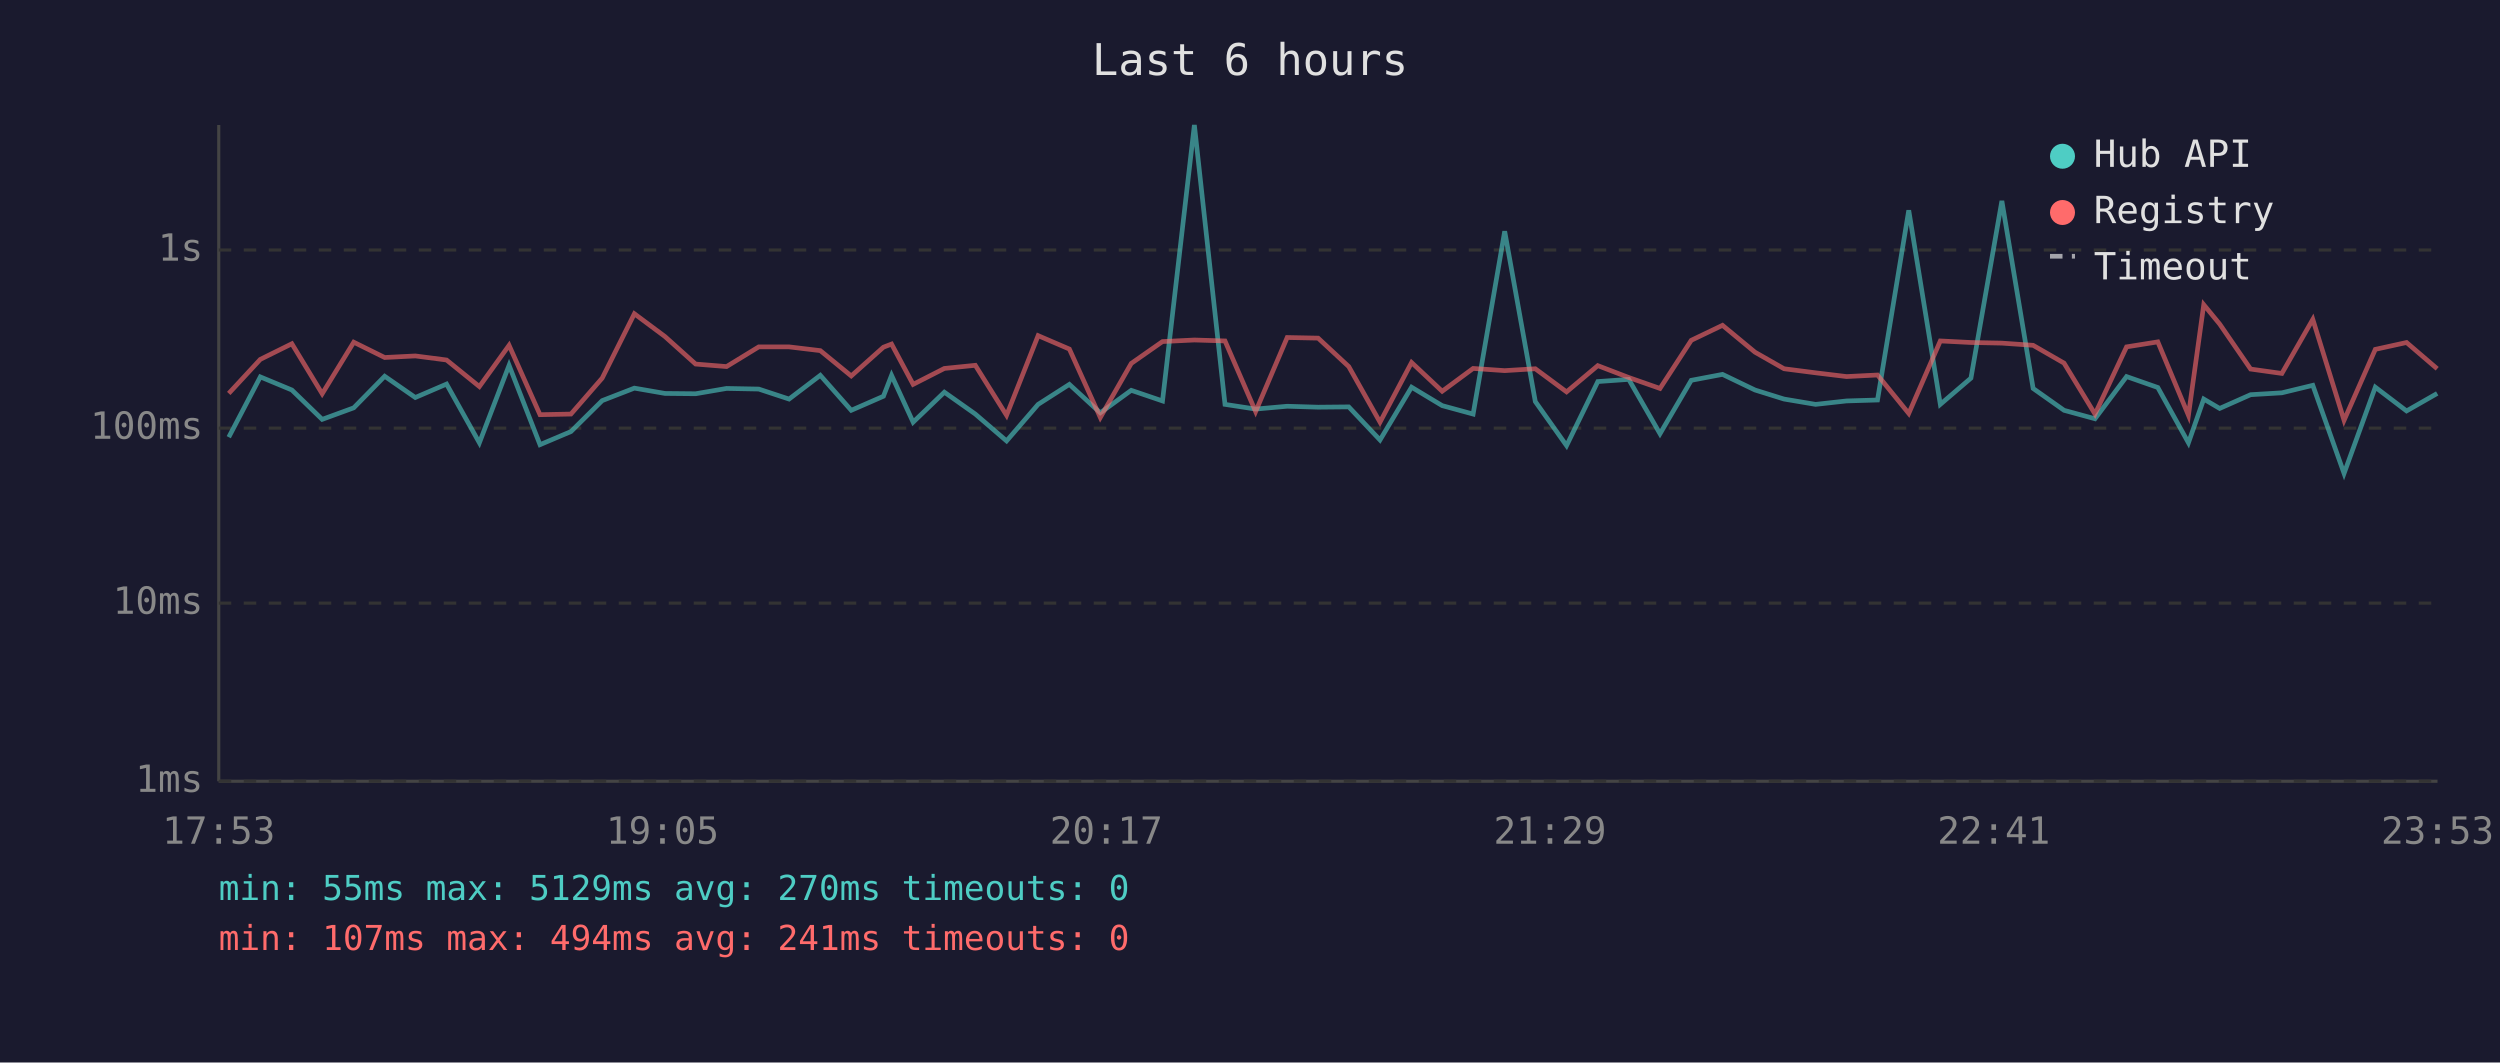
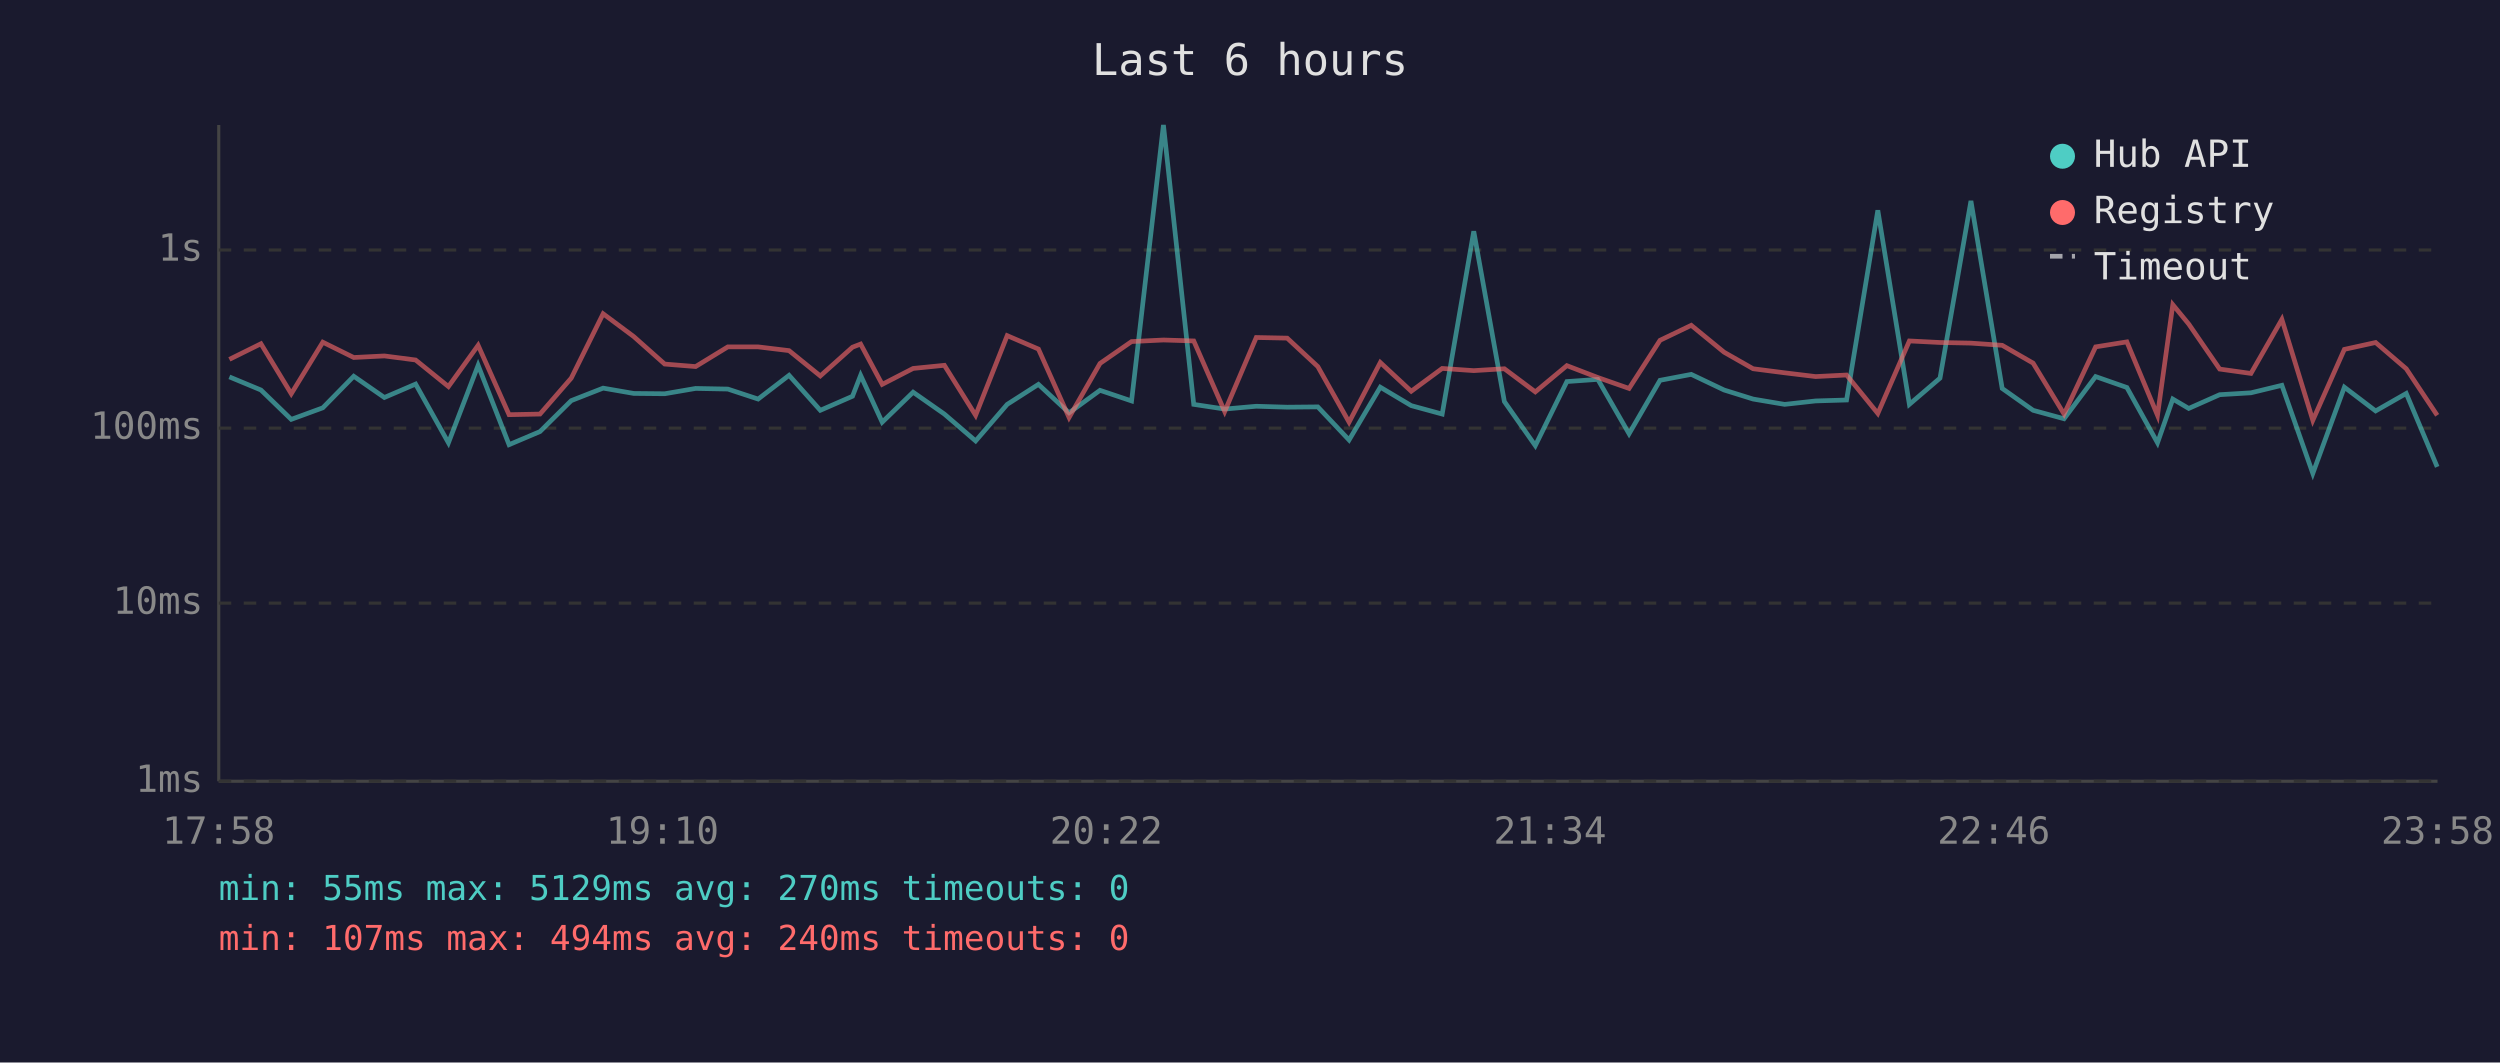
<svg xmlns="http://www.w3.org/2000/svg" viewBox="0 0 800 340" font-family="monospace" font-size="12">
  <rect width="800" height="340" fill="#1a1a2e" />
  <text x="400" y="24" fill="#e0e0e0" font-size="14" text-anchor="middle">Last 6 hours</text>
  <line x1="70" y1="40" x2="70" y2="250" stroke="#444" stroke-width="1" />
  <line x1="70" y1="250" x2="780" y2="250" stroke="#444" stroke-width="1" />
  <line x1="70" y1="250" x2="780" y2="250" stroke="#333" stroke-width="1" stroke-dasharray="4" />
  <text x="65" y="250" fill="#888" text-anchor="end" dominant-baseline="middle">1ms</text>
  <line x1="70" y1="193" x2="780" y2="193" stroke="#333" stroke-width="1" stroke-dasharray="4" />
  <text x="65" y="193" fill="#888" text-anchor="end" dominant-baseline="middle">10ms</text>
  <line x1="70" y1="137" x2="780" y2="137" stroke="#333" stroke-width="1" stroke-dasharray="4" />
  <text x="65" y="137" fill="#888" text-anchor="end" dominant-baseline="middle">100ms</text>
  <line x1="70" y1="80" x2="780" y2="80" stroke="#333" stroke-width="1" stroke-dasharray="4" />
  <text x="65" y="80" fill="#888" text-anchor="end" dominant-baseline="middle">1s</text>
-   <text x="70" y="270" fill="#888" text-anchor="middle">17:53</text>
-   <text x="212" y="270" fill="#888" text-anchor="middle">19:05</text>
-   <text x="354" y="270" fill="#888" text-anchor="middle">20:17</text>
-   <text x="496" y="270" fill="#888" text-anchor="middle">21:29</text>
-   <text x="638" y="270" fill="#888" text-anchor="middle">22:41</text>
-   <text x="780" y="270" fill="#888" text-anchor="middle">23:53</text>
-   <polyline points="73.2,139.9 83.3,120.6 93.4,124.8 103.1,134.2 113.2,130.5 123.1,120.4 132.9,127.2 142.9,122.9 153.4,141.7 162.9,116.9 172.8,142.3 182.7,138.1 192.7,128.2 203.0,124.2 212.8,125.9 222.6,126.0 232.5,124.3 242.8,124.5 252.5,127.7 262.5,120.1 272.4,131.3 282.7,126.8 285.3,120.1 292.2,135.1 302.2,125.5 312.1,132.5 322.1,141.1 332.2,129.4 342.2,123.0 352.1,132.1 362.0,124.9 372.0,128.3 382.2,40.0 392.0,129.4 401.8,130.9 411.9,130.0 421.8,130.3 431.6,130.2 441.6,140.8 451.7,123.9 461.5,129.8 471.4,132.5 481.5,74.0 491.3,128.5 501.3,142.6 511.3,122.1 521.2,121.4 531.2,138.8 541.2,121.7 551.2,119.8 561.6,124.8 570.9,127.7 581.0,129.4 590.9,128.3 600.8,128.0 610.8,67.3 620.9,129.4 630.7,121.0 640.6,64.3 650.6,124.3 660.5,131.3 670.4,134.0 680.5,120.5 690.5,124.0 700.3,141.7 705.2,127.7 710.3,130.7 720.2,126.3 730.2,125.7 740.1,123.3 750.1,151.5 760.1,123.9 770.1,131.5 779.9,125.9" fill="none" stroke="#4ecdc4" stroke-width="1.5" opacity="0.6" />
-   <polyline points="73.2,125.9 83.3,115.0 93.4,110.0 103.1,126.0 113.2,109.5 123.1,114.4 132.9,113.9 142.9,115.2 153.4,123.7 162.9,110.5 172.8,132.7 182.7,132.5 192.7,121.0 203.0,100.4 212.8,107.7 222.6,116.5 232.5,117.3 242.8,111.0 252.5,111.0 262.5,112.2 272.4,120.3 282.7,111.1 285.3,110.1 292.2,123.0 302.2,117.9 312.1,116.9 322.1,132.9 332.2,107.4 342.2,111.7 352.1,133.6 362.0,116.3 372.0,109.3 382.2,108.8 392.0,109.1 401.8,131.7 411.9,108.0 421.8,108.2 431.6,117.3 441.6,135.1 451.7,116.0 461.5,125.2 471.4,117.9 481.5,118.6 491.3,118.0 501.3,125.4 511.3,117.0 521.2,120.8 531.2,124.3 541.2,108.9 551.2,104.1 561.6,112.7 570.9,118.0 581.0,119.3 590.9,120.5 600.8,120.0 610.8,132.3 620.9,109.1 630.7,109.6 640.6,109.8 650.6,110.5 660.5,116.2 670.4,132.5 680.5,111.0 690.5,109.4 700.3,132.9 705.2,97.5 710.3,103.7 720.2,118.1 730.2,119.5 740.1,102.2 750.1,134.5 760.1,111.8 770.1,109.6 779.9,118.0" fill="none" stroke="#ff6b6b" stroke-width="1.5" opacity="0.6" />
+   <text x="70" y="270" fill="#888" text-anchor="middle">17:58</text>
+   <text x="212" y="270" fill="#888" text-anchor="middle">19:10</text>
+   <text x="354" y="270" fill="#888" text-anchor="middle">20:22</text>
+   <text x="496" y="270" fill="#888" text-anchor="middle">21:34</text>
+   <text x="638" y="270" fill="#888" text-anchor="middle">22:46</text>
+   <text x="780" y="270" fill="#888" text-anchor="middle">23:58</text>
+   <polyline points="73.4,120.6 83.5,124.8 93.2,134.2 103.3,130.5 113.2,120.4 123.0,127.2 133.0,122.9 143.5,141.7 153.0,116.9 162.9,142.3 172.8,138.1 182.8,128.2 193.0,124.2 202.8,125.9 212.7,126.0 222.6,124.3 232.9,124.5 242.6,127.7 252.5,120.1 262.5,131.3 272.8,126.8 275.4,120.1 282.3,135.1 292.2,125.5 302.2,132.5 312.2,141.1 322.3,129.4 332.3,123.0 342.1,132.1 352.0,124.9 362.1,128.3 372.3,40.0 382.0,129.4 391.9,130.9 402.0,130.0 411.9,130.3 421.7,130.2 431.7,140.8 441.7,123.9 451.6,129.8 461.5,132.5 471.6,74.0 481.4,128.5 491.3,142.6 501.4,122.1 511.3,121.4 521.3,138.8 531.2,121.7 541.2,119.8 551.7,124.8 561.0,127.7 571.1,129.4 581.0,128.3 590.9,128.0 600.9,67.3 611.0,129.4 620.8,121.0 630.7,64.3 640.7,124.3 650.6,131.3 660.5,134.0 670.6,120.5 680.6,124.0 690.4,141.7 695.3,127.7 700.4,130.7 710.3,126.3 720.3,125.7 730.2,123.3 740.1,151.5 750.2,123.9 760.2,131.5 770.0,125.9 779.9,149.4" fill="none" stroke="#4ecdc4" stroke-width="1.5" opacity="0.6" />
+   <polyline points="73.4,115.0 83.5,110.0 93.2,126.0 103.3,109.5 113.2,114.4 123.0,113.9 133.0,115.2 143.5,123.7 153.0,110.5 162.9,132.7 172.8,132.5 182.8,121.0 193.0,100.4 202.8,107.7 212.7,116.5 222.6,117.3 232.9,111.0 242.6,111.0 252.5,112.2 262.5,120.3 272.8,111.1 275.4,110.1 282.3,123.0 292.2,117.9 302.2,116.9 312.2,132.9 322.3,107.4 332.3,111.7 342.1,133.6 352.0,116.3 362.1,109.3 372.3,108.8 382.0,109.1 391.9,131.7 402.0,108.0 411.9,108.2 421.7,117.3 431.7,135.1 441.7,116.0 451.6,125.2 461.5,117.9 471.6,118.6 481.4,118.0 491.3,125.4 501.4,117.0 511.3,120.8 521.3,124.3 531.2,108.9 541.2,104.1 551.7,112.7 561.0,118.0 571.1,119.3 581.0,120.5 590.9,120.0 600.9,132.3 611.0,109.1 620.8,109.6 630.7,109.8 640.7,110.5 650.6,116.2 660.5,132.5 670.6,111.0 680.6,109.4 690.4,132.9 695.3,97.5 700.4,103.7 710.3,118.1 720.3,119.5 730.2,102.2 740.1,134.5 750.2,111.8 760.2,109.6 770.0,118.0 779.9,132.9" fill="none" stroke="#ff6b6b" stroke-width="1.5" opacity="0.6" />
  <circle cx="660" cy="50" r="4" fill="#4ecdc4" />
  <text x="670" y="50" fill="#e0e0e0" dominant-baseline="middle">Hub API</text>
  <circle cx="660" cy="68" r="4" fill="#ff6b6b" />
  <text x="670" y="68" fill="#e0e0e0" dominant-baseline="middle">Registry</text>
  <line x1="656" y1="82" x2="664" y2="82" stroke="#e0e0e0" stroke-width="1.5" stroke-dasharray="4,3" opacity="0.7" />
  <text x="670" y="86" fill="#e0e0e0" dominant-baseline="middle">Timeout</text>
  <text x="70" y="288" fill="#4ecdc4" font-size="11">min: 55ms  max: 5129ms  avg: 270ms  timeouts: 0</text>
-   <text x="70" y="304" fill="#ff6b6b" font-size="11">min: 107ms  max: 494ms  avg: 241ms  timeouts: 0</text>
+   <text x="70" y="304" fill="#ff6b6b" font-size="11">min: 107ms  max: 494ms  avg: 240ms  timeouts: 0</text>
</svg>
